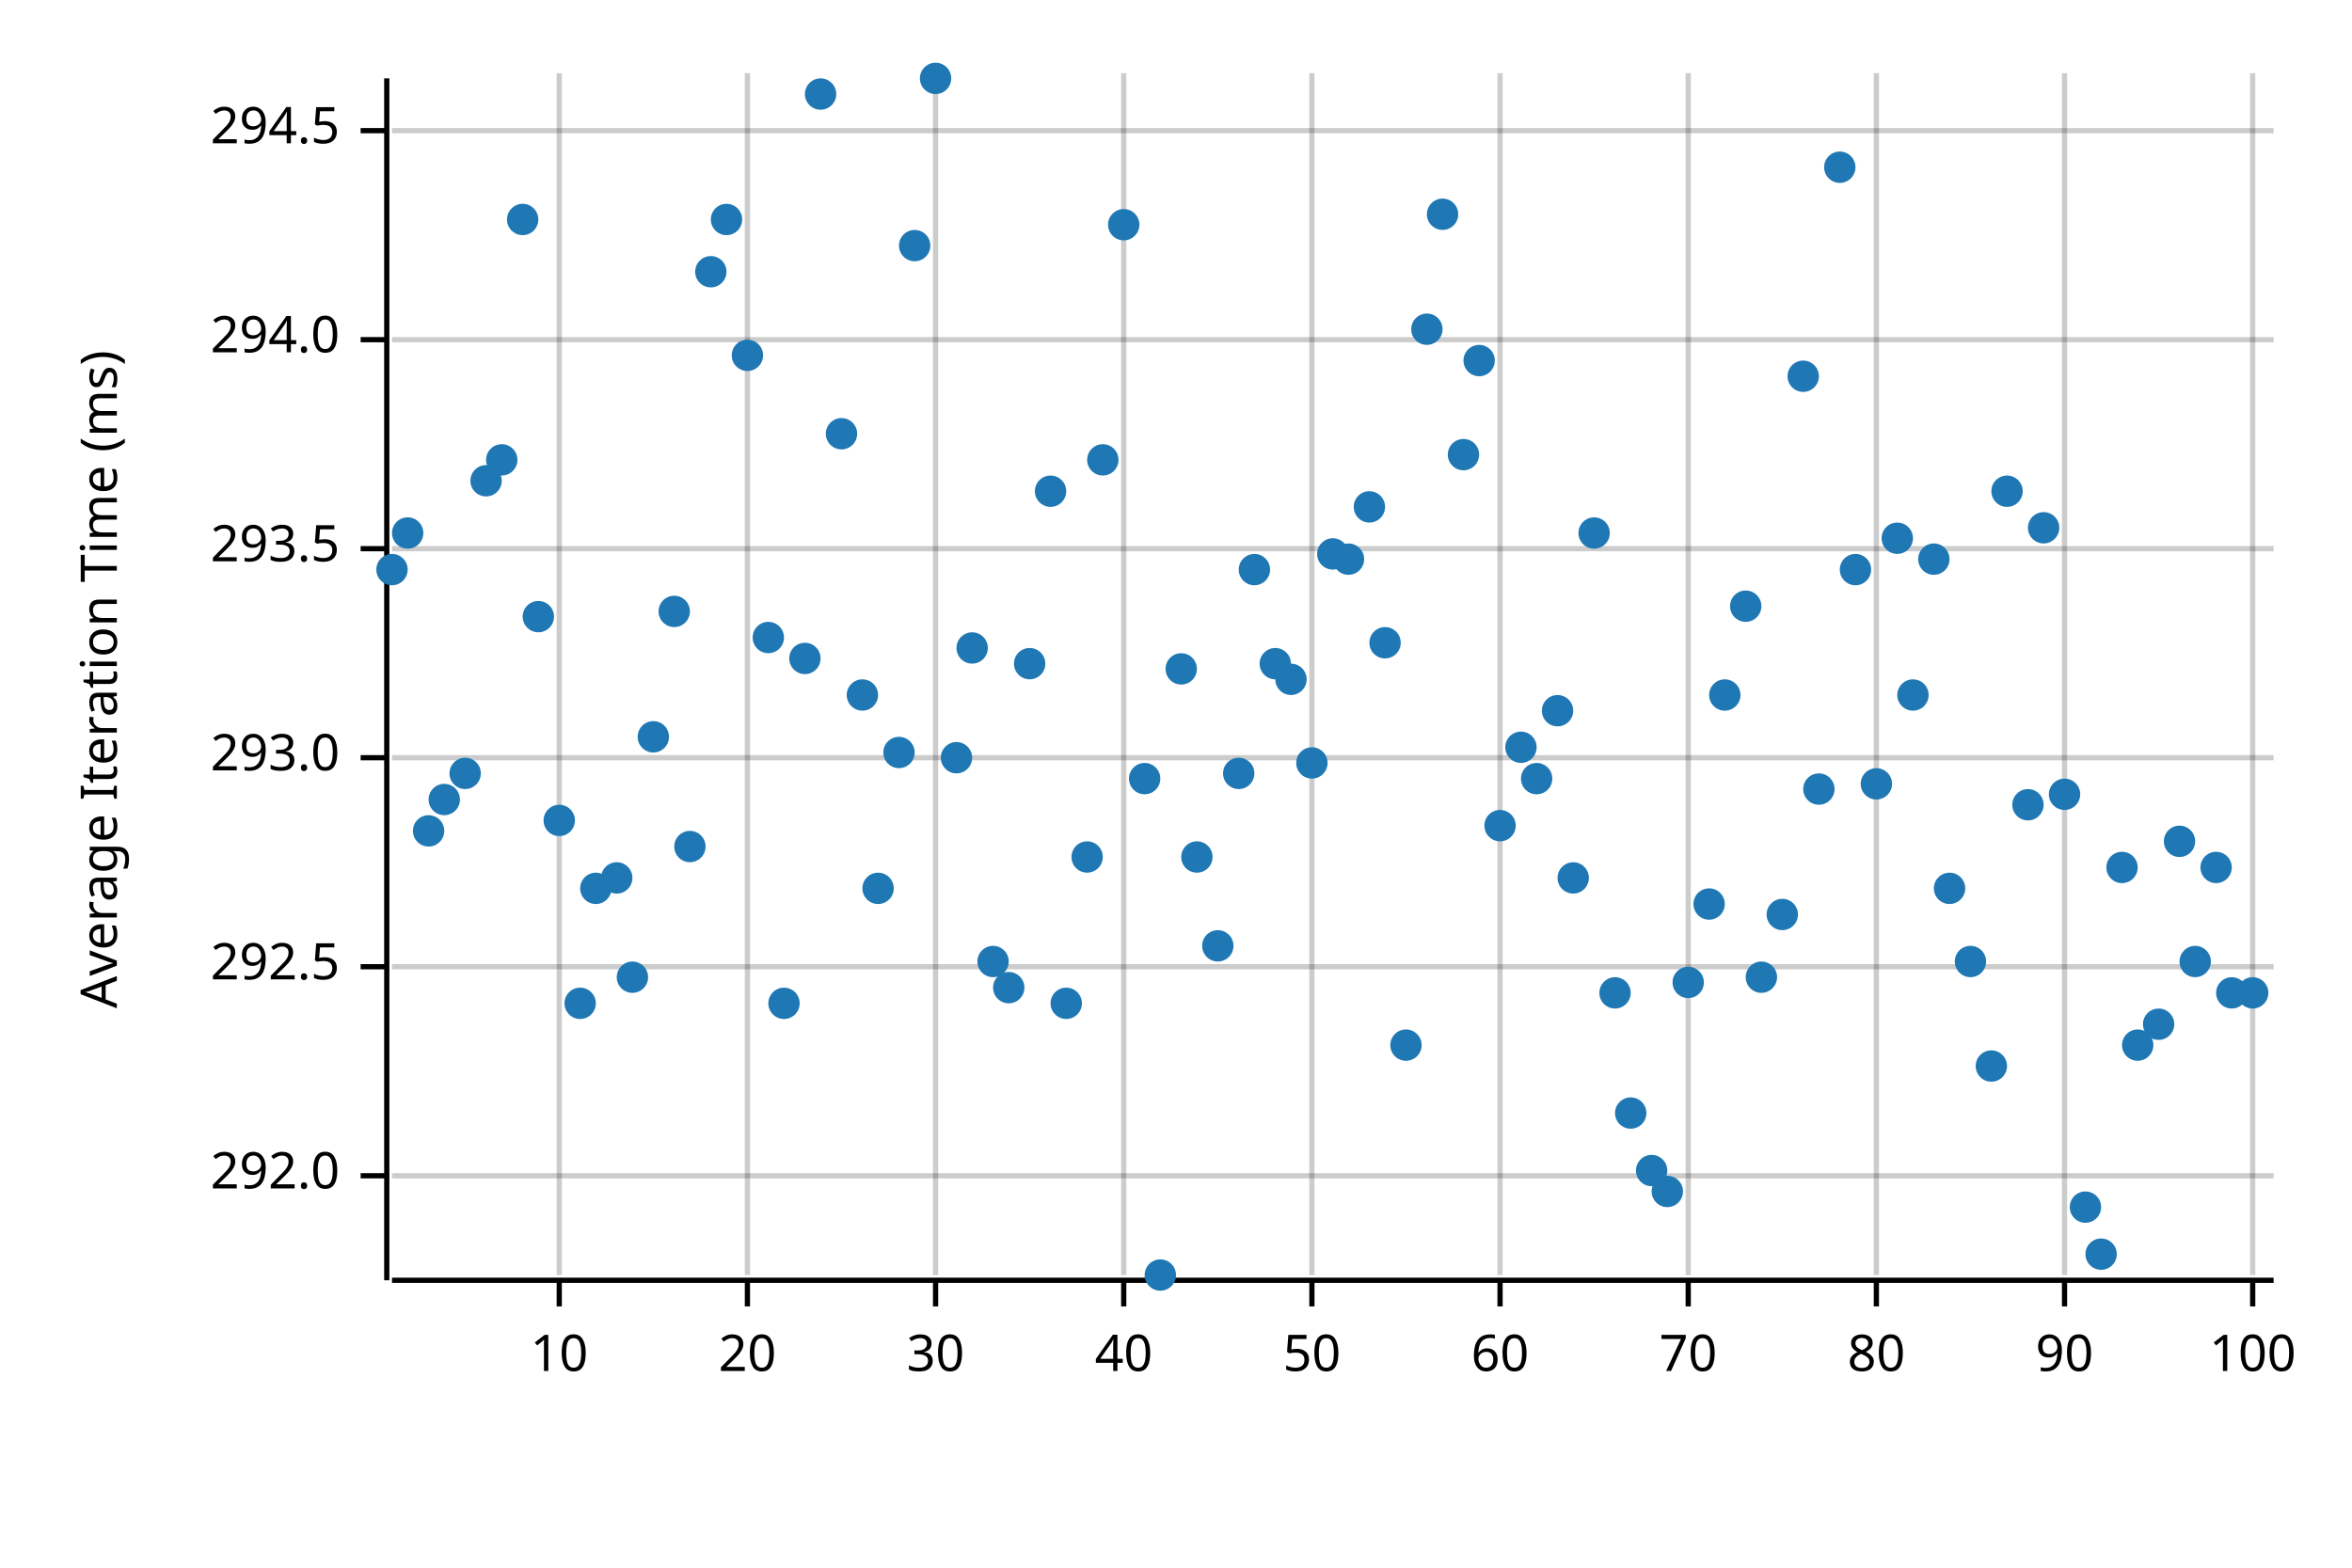
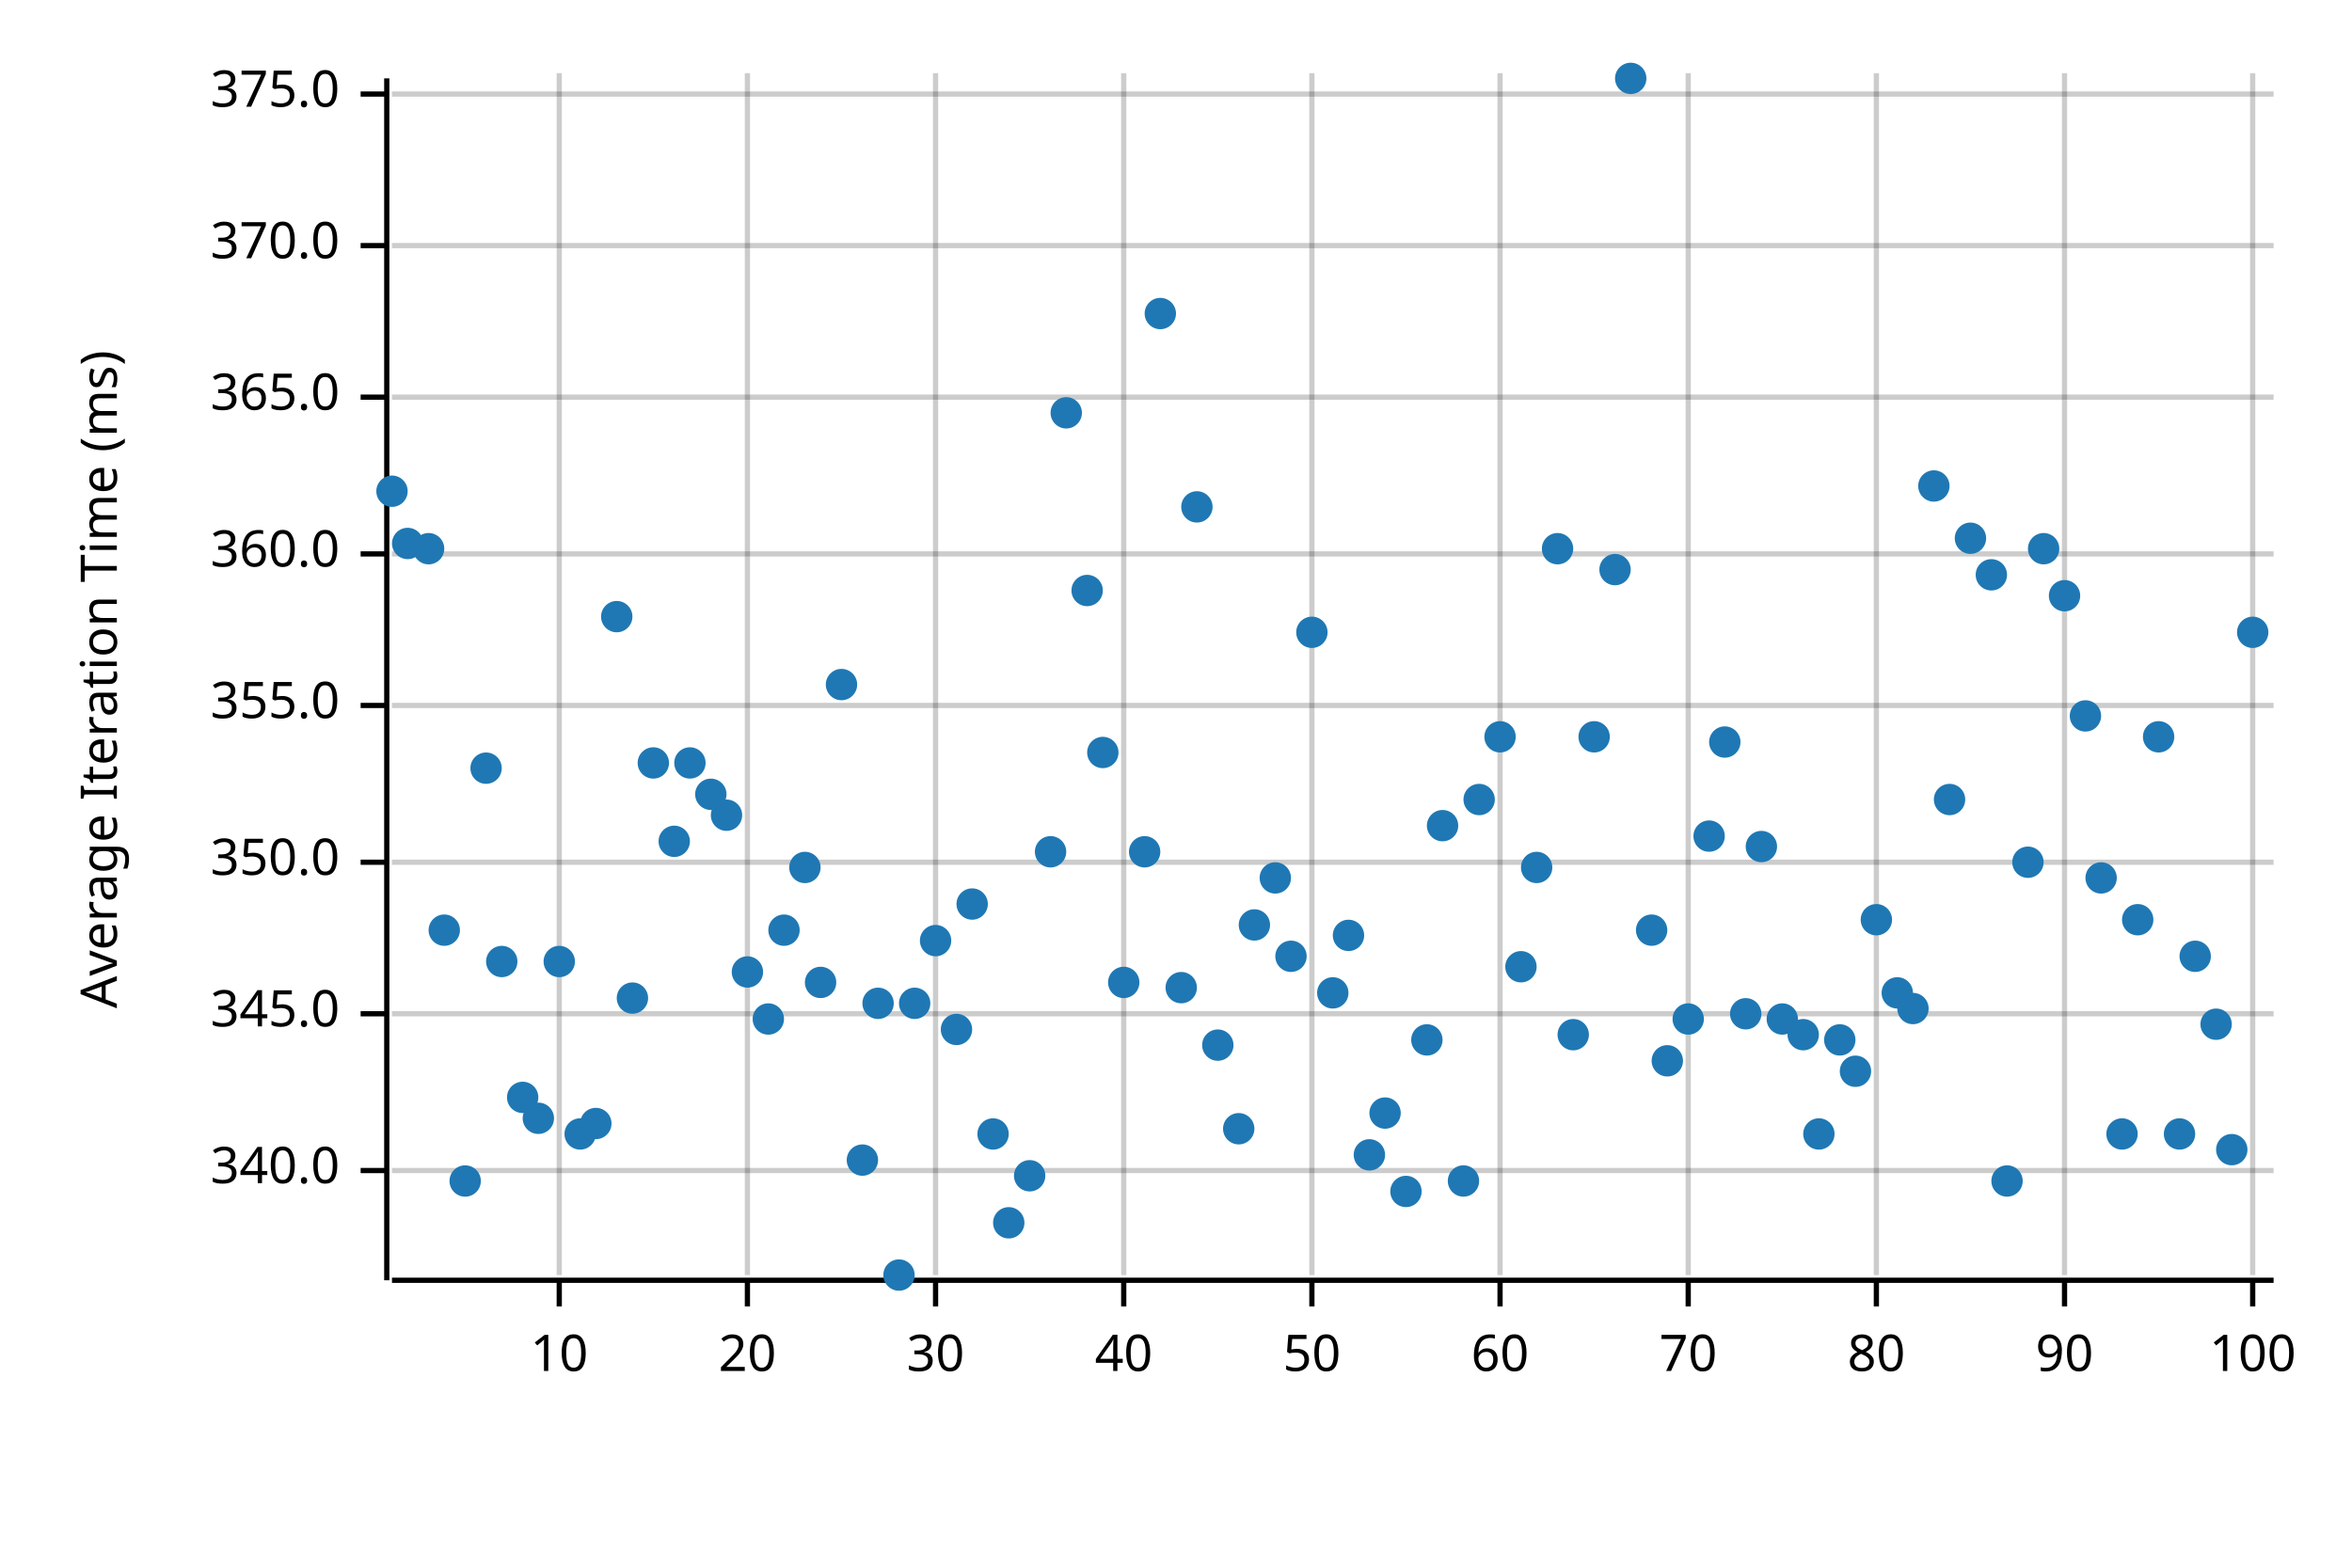
<svg xmlns="http://www.w3.org/2000/svg" width="450" height="300" viewBox="0 0 450 300">
  <text x="15" y="130" dy="0.76em" text-anchor="middle" font-family="sans-serif" font-size="9.677" opacity="1" fill="#000000" transform="rotate(270, 15, 130)">
Average Iteration Time (ms)
</text>
  <line opacity="0.2" stroke="#000000" stroke-width="1" x1="107" y1="244" x2="107" y2="14" />
  <line opacity="0.2" stroke="#000000" stroke-width="1" x1="143" y1="244" x2="143" y2="14" />
  <line opacity="0.2" stroke="#000000" stroke-width="1" x1="179" y1="244" x2="179" y2="14" />
  <line opacity="0.2" stroke="#000000" stroke-width="1" x1="215" y1="244" x2="215" y2="14" />
  <line opacity="0.2" stroke="#000000" stroke-width="1" x1="251" y1="244" x2="251" y2="14" />
  <line opacity="0.2" stroke="#000000" stroke-width="1" x1="287" y1="244" x2="287" y2="14" />
  <line opacity="0.2" stroke="#000000" stroke-width="1" x1="323" y1="244" x2="323" y2="14" />
  <line opacity="0.2" stroke="#000000" stroke-width="1" x1="359" y1="244" x2="359" y2="14" />
  <line opacity="0.2" stroke="#000000" stroke-width="1" x1="395" y1="244" x2="395" y2="14" />
  <line opacity="0.2" stroke="#000000" stroke-width="1" x1="431" y1="244" x2="431" y2="14" />
-   <line opacity="0.2" stroke="#000000" stroke-width="1" x1="75" y1="225" x2="435" y2="225" />
-   <line opacity="0.2" stroke="#000000" stroke-width="1" x1="75" y1="185" x2="435" y2="185" />
-   <line opacity="0.2" stroke="#000000" stroke-width="1" x1="75" y1="145" x2="435" y2="145" />
-   <line opacity="0.2" stroke="#000000" stroke-width="1" x1="75" y1="105" x2="435" y2="105" />
-   <line opacity="0.2" stroke="#000000" stroke-width="1" x1="75" y1="65" x2="435" y2="65" />
-   <line opacity="0.2" stroke="#000000" stroke-width="1" x1="75" y1="25" x2="435" y2="25" />
+   <line opacity="0.2" stroke="#000000" stroke-width="1" x1="75" y1="224" x2="435" y2="224" />
+   <line opacity="0.2" stroke="#000000" stroke-width="1" x1="75" y1="194" x2="435" y2="194" />
+   <line opacity="0.2" stroke="#000000" stroke-width="1" x1="75" y1="165" x2="435" y2="165" />
+   <line opacity="0.2" stroke="#000000" stroke-width="1" x1="75" y1="135" x2="435" y2="135" />
+   <line opacity="0.2" stroke="#000000" stroke-width="1" x1="75" y1="106" x2="435" y2="106" />
+   <line opacity="0.2" stroke="#000000" stroke-width="1" x1="75" y1="76" x2="435" y2="76" />
+   <line opacity="0.2" stroke="#000000" stroke-width="1" x1="75" y1="47" x2="435" y2="47" />
+   <line opacity="0.2" stroke="#000000" stroke-width="1" x1="75" y1="18" x2="435" y2="18" />
  <polyline fill="none" opacity="1" stroke="#000000" stroke-width="1" points="74,15 74,245 " />
-   <text x="65" y="225" dy="0.5ex" text-anchor="end" font-family="sans-serif" font-size="9.677" opacity="1" fill="#000000">
- 292.0
+   <text x="65" y="224" dy="0.5ex" text-anchor="end" font-family="sans-serif" font-size="9.677" opacity="1" fill="#000000">
+ 340.0
</text>
-   <polyline fill="none" opacity="1" stroke="#000000" stroke-width="1" points="69,225 74,225 " />
-   <text x="65" y="185" dy="0.5ex" text-anchor="end" font-family="sans-serif" font-size="9.677" opacity="1" fill="#000000">
- 292.5
+   <polyline fill="none" opacity="1" stroke="#000000" stroke-width="1" points="69,224 74,224 " />
+   <text x="65" y="194" dy="0.5ex" text-anchor="end" font-family="sans-serif" font-size="9.677" opacity="1" fill="#000000">
+ 345.0
</text>
-   <polyline fill="none" opacity="1" stroke="#000000" stroke-width="1" points="69,185 74,185 " />
-   <text x="65" y="145" dy="0.5ex" text-anchor="end" font-family="sans-serif" font-size="9.677" opacity="1" fill="#000000">
- 293.0
+   <polyline fill="none" opacity="1" stroke="#000000" stroke-width="1" points="69,194 74,194 " />
+   <text x="65" y="165" dy="0.5ex" text-anchor="end" font-family="sans-serif" font-size="9.677" opacity="1" fill="#000000">
+ 350.0
</text>
-   <polyline fill="none" opacity="1" stroke="#000000" stroke-width="1" points="69,145 74,145 " />
-   <text x="65" y="105" dy="0.5ex" text-anchor="end" font-family="sans-serif" font-size="9.677" opacity="1" fill="#000000">
- 293.5
+   <polyline fill="none" opacity="1" stroke="#000000" stroke-width="1" points="69,165 74,165 " />
+   <text x="65" y="135" dy="0.5ex" text-anchor="end" font-family="sans-serif" font-size="9.677" opacity="1" fill="#000000">
+ 355.0
</text>
-   <polyline fill="none" opacity="1" stroke="#000000" stroke-width="1" points="69,105 74,105 " />
-   <text x="65" y="65" dy="0.5ex" text-anchor="end" font-family="sans-serif" font-size="9.677" opacity="1" fill="#000000">
- 294.0
+   <polyline fill="none" opacity="1" stroke="#000000" stroke-width="1" points="69,135 74,135 " />
+   <text x="65" y="106" dy="0.5ex" text-anchor="end" font-family="sans-serif" font-size="9.677" opacity="1" fill="#000000">
+ 360.0
</text>
-   <polyline fill="none" opacity="1" stroke="#000000" stroke-width="1" points="69,65 74,65 " />
-   <text x="65" y="25" dy="0.5ex" text-anchor="end" font-family="sans-serif" font-size="9.677" opacity="1" fill="#000000">
- 294.5
+   <polyline fill="none" opacity="1" stroke="#000000" stroke-width="1" points="69,106 74,106 " />
+   <text x="65" y="76" dy="0.5ex" text-anchor="end" font-family="sans-serif" font-size="9.677" opacity="1" fill="#000000">
+ 365.0
</text>
-   <polyline fill="none" opacity="1" stroke="#000000" stroke-width="1" points="69,25 74,25 " />
+   <polyline fill="none" opacity="1" stroke="#000000" stroke-width="1" points="69,76 74,76 " />
+   <text x="65" y="47" dy="0.5ex" text-anchor="end" font-family="sans-serif" font-size="9.677" opacity="1" fill="#000000">
+ 370.0
+ </text>
+   <polyline fill="none" opacity="1" stroke="#000000" stroke-width="1" points="69,47 74,47 " />
+   <text x="65" y="18" dy="0.5ex" text-anchor="end" font-family="sans-serif" font-size="9.677" opacity="1" fill="#000000">
+ 375.0
+ </text>
+   <polyline fill="none" opacity="1" stroke="#000000" stroke-width="1" points="69,18 74,18 " />
  <polyline fill="none" opacity="1" stroke="#000000" stroke-width="1" points="75,245 435,245 " />
  <text x="107" y="255" dy="0.76em" text-anchor="middle" font-family="sans-serif" font-size="9.677" opacity="1" fill="#000000">
10
</text>
  <polyline fill="none" opacity="1" stroke="#000000" stroke-width="1" points="107,245 107,250 " />
  <text x="143" y="255" dy="0.76em" text-anchor="middle" font-family="sans-serif" font-size="9.677" opacity="1" fill="#000000">
20
</text>
  <polyline fill="none" opacity="1" stroke="#000000" stroke-width="1" points="143,245 143,250 " />
  <text x="179" y="255" dy="0.76em" text-anchor="middle" font-family="sans-serif" font-size="9.677" opacity="1" fill="#000000">
30
</text>
  <polyline fill="none" opacity="1" stroke="#000000" stroke-width="1" points="179,245 179,250 " />
  <text x="215" y="255" dy="0.76em" text-anchor="middle" font-family="sans-serif" font-size="9.677" opacity="1" fill="#000000">
40
</text>
  <polyline fill="none" opacity="1" stroke="#000000" stroke-width="1" points="215,245 215,250 " />
  <text x="251" y="255" dy="0.76em" text-anchor="middle" font-family="sans-serif" font-size="9.677" opacity="1" fill="#000000">
50
</text>
  <polyline fill="none" opacity="1" stroke="#000000" stroke-width="1" points="251,245 251,250 " />
  <text x="287" y="255" dy="0.76em" text-anchor="middle" font-family="sans-serif" font-size="9.677" opacity="1" fill="#000000">
60
</text>
  <polyline fill="none" opacity="1" stroke="#000000" stroke-width="1" points="287,245 287,250 " />
  <text x="323" y="255" dy="0.76em" text-anchor="middle" font-family="sans-serif" font-size="9.677" opacity="1" fill="#000000">
70
</text>
  <polyline fill="none" opacity="1" stroke="#000000" stroke-width="1" points="323,245 323,250 " />
  <text x="359" y="255" dy="0.76em" text-anchor="middle" font-family="sans-serif" font-size="9.677" opacity="1" fill="#000000">
80
</text>
  <polyline fill="none" opacity="1" stroke="#000000" stroke-width="1" points="359,245 359,250 " />
  <text x="395" y="255" dy="0.76em" text-anchor="middle" font-family="sans-serif" font-size="9.677" opacity="1" fill="#000000">
90
</text>
  <polyline fill="none" opacity="1" stroke="#000000" stroke-width="1" points="395,245 395,250 " />
  <text x="431" y="255" dy="0.76em" text-anchor="middle" font-family="sans-serif" font-size="9.677" opacity="1" fill="#000000">
100
</text>
  <polyline fill="none" opacity="1" stroke="#000000" stroke-width="1" points="431,245 431,250 " />
-   <circle cx="75" cy="109" r="3" opacity="1" fill="#1F78B4" stroke="none" stroke-width="1" />
-   <circle cx="78" cy="102" r="3" opacity="1" fill="#1F78B4" stroke="none" stroke-width="1" />
-   <circle cx="82" cy="159" r="3" opacity="1" fill="#1F78B4" stroke="none" stroke-width="1" />
-   <circle cx="85" cy="153" r="3" opacity="1" fill="#1F78B4" stroke="none" stroke-width="1" />
-   <circle cx="89" cy="148" r="3" opacity="1" fill="#1F78B4" stroke="none" stroke-width="1" />
-   <circle cx="93" cy="92" r="3" opacity="1" fill="#1F78B4" stroke="none" stroke-width="1" />
-   <circle cx="96" cy="88" r="3" opacity="1" fill="#1F78B4" stroke="none" stroke-width="1" />
-   <circle cx="100" cy="42" r="3" opacity="1" fill="#1F78B4" stroke="none" stroke-width="1" />
-   <circle cx="103" cy="118" r="3" opacity="1" fill="#1F78B4" stroke="none" stroke-width="1" />
-   <circle cx="107" cy="157" r="3" opacity="1" fill="#1F78B4" stroke="none" stroke-width="1" />
-   <circle cx="111" cy="192" r="3" opacity="1" fill="#1F78B4" stroke="none" stroke-width="1" />
-   <circle cx="114" cy="170" r="3" opacity="1" fill="#1F78B4" stroke="none" stroke-width="1" />
-   <circle cx="118" cy="168" r="3" opacity="1" fill="#1F78B4" stroke="none" stroke-width="1" />
-   <circle cx="121" cy="187" r="3" opacity="1" fill="#1F78B4" stroke="none" stroke-width="1" />
-   <circle cx="125" cy="141" r="3" opacity="1" fill="#1F78B4" stroke="none" stroke-width="1" />
-   <circle cx="129" cy="117" r="3" opacity="1" fill="#1F78B4" stroke="none" stroke-width="1" />
-   <circle cx="132" cy="162" r="3" opacity="1" fill="#1F78B4" stroke="none" stroke-width="1" />
-   <circle cx="136" cy="52" r="3" opacity="1" fill="#1F78B4" stroke="none" stroke-width="1" />
-   <circle cx="139" cy="42" r="3" opacity="1" fill="#1F78B4" stroke="none" stroke-width="1" />
-   <circle cx="143" cy="68" r="3" opacity="1" fill="#1F78B4" stroke="none" stroke-width="1" />
-   <circle cx="147" cy="122" r="3" opacity="1" fill="#1F78B4" stroke="none" stroke-width="1" />
-   <circle cx="150" cy="192" r="3" opacity="1" fill="#1F78B4" stroke="none" stroke-width="1" />
-   <circle cx="154" cy="126" r="3" opacity="1" fill="#1F78B4" stroke="none" stroke-width="1" />
-   <circle cx="157" cy="18" r="3" opacity="1" fill="#1F78B4" stroke="none" stroke-width="1" />
-   <circle cx="161" cy="83" r="3" opacity="1" fill="#1F78B4" stroke="none" stroke-width="1" />
-   <circle cx="165" cy="133" r="3" opacity="1" fill="#1F78B4" stroke="none" stroke-width="1" />
-   <circle cx="168" cy="170" r="3" opacity="1" fill="#1F78B4" stroke="none" stroke-width="1" />
-   <circle cx="172" cy="144" r="3" opacity="1" fill="#1F78B4" stroke="none" stroke-width="1" />
-   <circle cx="175" cy="47" r="3" opacity="1" fill="#1F78B4" stroke="none" stroke-width="1" />
-   <circle cx="179" cy="15" r="3" opacity="1" fill="#1F78B4" stroke="none" stroke-width="1" />
-   <circle cx="183" cy="145" r="3" opacity="1" fill="#1F78B4" stroke="none" stroke-width="1" />
-   <circle cx="186" cy="124" r="3" opacity="1" fill="#1F78B4" stroke="none" stroke-width="1" />
-   <circle cx="190" cy="184" r="3" opacity="1" fill="#1F78B4" stroke="none" stroke-width="1" />
-   <circle cx="193" cy="189" r="3" opacity="1" fill="#1F78B4" stroke="none" stroke-width="1" />
-   <circle cx="197" cy="127" r="3" opacity="1" fill="#1F78B4" stroke="none" stroke-width="1" />
-   <circle cx="201" cy="94" r="3" opacity="1" fill="#1F78B4" stroke="none" stroke-width="1" />
-   <circle cx="204" cy="192" r="3" opacity="1" fill="#1F78B4" stroke="none" stroke-width="1" />
-   <circle cx="208" cy="164" r="3" opacity="1" fill="#1F78B4" stroke="none" stroke-width="1" />
-   <circle cx="211" cy="88" r="3" opacity="1" fill="#1F78B4" stroke="none" stroke-width="1" />
-   <circle cx="215" cy="43" r="3" opacity="1" fill="#1F78B4" stroke="none" stroke-width="1" />
-   <circle cx="219" cy="149" r="3" opacity="1" fill="#1F78B4" stroke="none" stroke-width="1" />
-   <circle cx="222" cy="244" r="3" opacity="1" fill="#1F78B4" stroke="none" stroke-width="1" />
-   <circle cx="226" cy="128" r="3" opacity="1" fill="#1F78B4" stroke="none" stroke-width="1" />
-   <circle cx="229" cy="164" r="3" opacity="1" fill="#1F78B4" stroke="none" stroke-width="1" />
-   <circle cx="233" cy="181" r="3" opacity="1" fill="#1F78B4" stroke="none" stroke-width="1" />
-   <circle cx="237" cy="148" r="3" opacity="1" fill="#1F78B4" stroke="none" stroke-width="1" />
-   <circle cx="240" cy="109" r="3" opacity="1" fill="#1F78B4" stroke="none" stroke-width="1" />
-   <circle cx="244" cy="127" r="3" opacity="1" fill="#1F78B4" stroke="none" stroke-width="1" />
-   <circle cx="247" cy="130" r="3" opacity="1" fill="#1F78B4" stroke="none" stroke-width="1" />
-   <circle cx="251" cy="146" r="3" opacity="1" fill="#1F78B4" stroke="none" stroke-width="1" />
-   <circle cx="255" cy="106" r="3" opacity="1" fill="#1F78B4" stroke="none" stroke-width="1" />
-   <circle cx="258" cy="107" r="3" opacity="1" fill="#1F78B4" stroke="none" stroke-width="1" />
-   <circle cx="262" cy="97" r="3" opacity="1" fill="#1F78B4" stroke="none" stroke-width="1" />
-   <circle cx="265" cy="123" r="3" opacity="1" fill="#1F78B4" stroke="none" stroke-width="1" />
-   <circle cx="269" cy="200" r="3" opacity="1" fill="#1F78B4" stroke="none" stroke-width="1" />
-   <circle cx="273" cy="63" r="3" opacity="1" fill="#1F78B4" stroke="none" stroke-width="1" />
-   <circle cx="276" cy="41" r="3" opacity="1" fill="#1F78B4" stroke="none" stroke-width="1" />
-   <circle cx="280" cy="87" r="3" opacity="1" fill="#1F78B4" stroke="none" stroke-width="1" />
-   <circle cx="283" cy="69" r="3" opacity="1" fill="#1F78B4" stroke="none" stroke-width="1" />
-   <circle cx="287" cy="158" r="3" opacity="1" fill="#1F78B4" stroke="none" stroke-width="1" />
-   <circle cx="291" cy="143" r="3" opacity="1" fill="#1F78B4" stroke="none" stroke-width="1" />
-   <circle cx="294" cy="149" r="3" opacity="1" fill="#1F78B4" stroke="none" stroke-width="1" />
-   <circle cx="298" cy="136" r="3" opacity="1" fill="#1F78B4" stroke="none" stroke-width="1" />
-   <circle cx="301" cy="168" r="3" opacity="1" fill="#1F78B4" stroke="none" stroke-width="1" />
-   <circle cx="305" cy="102" r="3" opacity="1" fill="#1F78B4" stroke="none" stroke-width="1" />
-   <circle cx="309" cy="190" r="3" opacity="1" fill="#1F78B4" stroke="none" stroke-width="1" />
-   <circle cx="312" cy="213" r="3" opacity="1" fill="#1F78B4" stroke="none" stroke-width="1" />
-   <circle cx="316" cy="224" r="3" opacity="1" fill="#1F78B4" stroke="none" stroke-width="1" />
-   <circle cx="319" cy="228" r="3" opacity="1" fill="#1F78B4" stroke="none" stroke-width="1" />
-   <circle cx="323" cy="188" r="3" opacity="1" fill="#1F78B4" stroke="none" stroke-width="1" />
-   <circle cx="327" cy="173" r="3" opacity="1" fill="#1F78B4" stroke="none" stroke-width="1" />
-   <circle cx="330" cy="133" r="3" opacity="1" fill="#1F78B4" stroke="none" stroke-width="1" />
-   <circle cx="334" cy="116" r="3" opacity="1" fill="#1F78B4" stroke="none" stroke-width="1" />
-   <circle cx="337" cy="187" r="3" opacity="1" fill="#1F78B4" stroke="none" stroke-width="1" />
-   <circle cx="341" cy="175" r="3" opacity="1" fill="#1F78B4" stroke="none" stroke-width="1" />
-   <circle cx="345" cy="72" r="3" opacity="1" fill="#1F78B4" stroke="none" stroke-width="1" />
-   <circle cx="348" cy="151" r="3" opacity="1" fill="#1F78B4" stroke="none" stroke-width="1" />
-   <circle cx="352" cy="32" r="3" opacity="1" fill="#1F78B4" stroke="none" stroke-width="1" />
-   <circle cx="355" cy="109" r="3" opacity="1" fill="#1F78B4" stroke="none" stroke-width="1" />
-   <circle cx="359" cy="150" r="3" opacity="1" fill="#1F78B4" stroke="none" stroke-width="1" />
-   <circle cx="363" cy="103" r="3" opacity="1" fill="#1F78B4" stroke="none" stroke-width="1" />
-   <circle cx="366" cy="133" r="3" opacity="1" fill="#1F78B4" stroke="none" stroke-width="1" />
-   <circle cx="370" cy="107" r="3" opacity="1" fill="#1F78B4" stroke="none" stroke-width="1" />
-   <circle cx="373" cy="170" r="3" opacity="1" fill="#1F78B4" stroke="none" stroke-width="1" />
-   <circle cx="377" cy="184" r="3" opacity="1" fill="#1F78B4" stroke="none" stroke-width="1" />
-   <circle cx="381" cy="204" r="3" opacity="1" fill="#1F78B4" stroke="none" stroke-width="1" />
-   <circle cx="384" cy="94" r="3" opacity="1" fill="#1F78B4" stroke="none" stroke-width="1" />
-   <circle cx="388" cy="154" r="3" opacity="1" fill="#1F78B4" stroke="none" stroke-width="1" />
-   <circle cx="391" cy="101" r="3" opacity="1" fill="#1F78B4" stroke="none" stroke-width="1" />
-   <circle cx="395" cy="152" r="3" opacity="1" fill="#1F78B4" stroke="none" stroke-width="1" />
-   <circle cx="399" cy="231" r="3" opacity="1" fill="#1F78B4" stroke="none" stroke-width="1" />
-   <circle cx="402" cy="240" r="3" opacity="1" fill="#1F78B4" stroke="none" stroke-width="1" />
-   <circle cx="406" cy="166" r="3" opacity="1" fill="#1F78B4" stroke="none" stroke-width="1" />
-   <circle cx="409" cy="200" r="3" opacity="1" fill="#1F78B4" stroke="none" stroke-width="1" />
-   <circle cx="413" cy="196" r="3" opacity="1" fill="#1F78B4" stroke="none" stroke-width="1" />
-   <circle cx="417" cy="161" r="3" opacity="1" fill="#1F78B4" stroke="none" stroke-width="1" />
-   <circle cx="420" cy="184" r="3" opacity="1" fill="#1F78B4" stroke="none" stroke-width="1" />
-   <circle cx="424" cy="166" r="3" opacity="1" fill="#1F78B4" stroke="none" stroke-width="1" />
-   <circle cx="427" cy="190" r="3" opacity="1" fill="#1F78B4" stroke="none" stroke-width="1" />
-   <circle cx="431" cy="190" r="3" opacity="1" fill="#1F78B4" stroke="none" stroke-width="1" />
+   <circle cx="75" cy="94" r="3" opacity="1" fill="#1F78B4" stroke="none" stroke-width="1" />
+   <circle cx="78" cy="104" r="3" opacity="1" fill="#1F78B4" stroke="none" stroke-width="1" />
+   <circle cx="82" cy="105" r="3" opacity="1" fill="#1F78B4" stroke="none" stroke-width="1" />
+   <circle cx="85" cy="178" r="3" opacity="1" fill="#1F78B4" stroke="none" stroke-width="1" />
+   <circle cx="89" cy="226" r="3" opacity="1" fill="#1F78B4" stroke="none" stroke-width="1" />
+   <circle cx="93" cy="147" r="3" opacity="1" fill="#1F78B4" stroke="none" stroke-width="1" />
+   <circle cx="96" cy="184" r="3" opacity="1" fill="#1F78B4" stroke="none" stroke-width="1" />
+   <circle cx="100" cy="210" r="3" opacity="1" fill="#1F78B4" stroke="none" stroke-width="1" />
+   <circle cx="103" cy="214" r="3" opacity="1" fill="#1F78B4" stroke="none" stroke-width="1" />
+   <circle cx="107" cy="184" r="3" opacity="1" fill="#1F78B4" stroke="none" stroke-width="1" />
+   <circle cx="111" cy="217" r="3" opacity="1" fill="#1F78B4" stroke="none" stroke-width="1" />
+   <circle cx="114" cy="215" r="3" opacity="1" fill="#1F78B4" stroke="none" stroke-width="1" />
+   <circle cx="118" cy="118" r="3" opacity="1" fill="#1F78B4" stroke="none" stroke-width="1" />
+   <circle cx="121" cy="191" r="3" opacity="1" fill="#1F78B4" stroke="none" stroke-width="1" />
+   <circle cx="125" cy="146" r="3" opacity="1" fill="#1F78B4" stroke="none" stroke-width="1" />
+   <circle cx="129" cy="161" r="3" opacity="1" fill="#1F78B4" stroke="none" stroke-width="1" />
+   <circle cx="132" cy="146" r="3" opacity="1" fill="#1F78B4" stroke="none" stroke-width="1" />
+   <circle cx="136" cy="152" r="3" opacity="1" fill="#1F78B4" stroke="none" stroke-width="1" />
+   <circle cx="139" cy="156" r="3" opacity="1" fill="#1F78B4" stroke="none" stroke-width="1" />
+   <circle cx="143" cy="186" r="3" opacity="1" fill="#1F78B4" stroke="none" stroke-width="1" />
+   <circle cx="147" cy="195" r="3" opacity="1" fill="#1F78B4" stroke="none" stroke-width="1" />
+   <circle cx="150" cy="178" r="3" opacity="1" fill="#1F78B4" stroke="none" stroke-width="1" />
+   <circle cx="154" cy="166" r="3" opacity="1" fill="#1F78B4" stroke="none" stroke-width="1" />
+   <circle cx="157" cy="188" r="3" opacity="1" fill="#1F78B4" stroke="none" stroke-width="1" />
+   <circle cx="161" cy="131" r="3" opacity="1" fill="#1F78B4" stroke="none" stroke-width="1" />
+   <circle cx="165" cy="222" r="3" opacity="1" fill="#1F78B4" stroke="none" stroke-width="1" />
+   <circle cx="168" cy="192" r="3" opacity="1" fill="#1F78B4" stroke="none" stroke-width="1" />
+   <circle cx="172" cy="244" r="3" opacity="1" fill="#1F78B4" stroke="none" stroke-width="1" />
+   <circle cx="175" cy="192" r="3" opacity="1" fill="#1F78B4" stroke="none" stroke-width="1" />
+   <circle cx="179" cy="180" r="3" opacity="1" fill="#1F78B4" stroke="none" stroke-width="1" />
+   <circle cx="183" cy="197" r="3" opacity="1" fill="#1F78B4" stroke="none" stroke-width="1" />
+   <circle cx="186" cy="173" r="3" opacity="1" fill="#1F78B4" stroke="none" stroke-width="1" />
+   <circle cx="190" cy="217" r="3" opacity="1" fill="#1F78B4" stroke="none" stroke-width="1" />
+   <circle cx="193" cy="234" r="3" opacity="1" fill="#1F78B4" stroke="none" stroke-width="1" />
+   <circle cx="197" cy="225" r="3" opacity="1" fill="#1F78B4" stroke="none" stroke-width="1" />
+   <circle cx="201" cy="163" r="3" opacity="1" fill="#1F78B4" stroke="none" stroke-width="1" />
+   <circle cx="204" cy="79" r="3" opacity="1" fill="#1F78B4" stroke="none" stroke-width="1" />
+   <circle cx="208" cy="113" r="3" opacity="1" fill="#1F78B4" stroke="none" stroke-width="1" />
+   <circle cx="211" cy="144" r="3" opacity="1" fill="#1F78B4" stroke="none" stroke-width="1" />
+   <circle cx="215" cy="188" r="3" opacity="1" fill="#1F78B4" stroke="none" stroke-width="1" />
+   <circle cx="219" cy="163" r="3" opacity="1" fill="#1F78B4" stroke="none" stroke-width="1" />
+   <circle cx="222" cy="60" r="3" opacity="1" fill="#1F78B4" stroke="none" stroke-width="1" />
+   <circle cx="226" cy="189" r="3" opacity="1" fill="#1F78B4" stroke="none" stroke-width="1" />
+   <circle cx="229" cy="97" r="3" opacity="1" fill="#1F78B4" stroke="none" stroke-width="1" />
+   <circle cx="233" cy="200" r="3" opacity="1" fill="#1F78B4" stroke="none" stroke-width="1" />
+   <circle cx="237" cy="216" r="3" opacity="1" fill="#1F78B4" stroke="none" stroke-width="1" />
+   <circle cx="240" cy="177" r="3" opacity="1" fill="#1F78B4" stroke="none" stroke-width="1" />
+   <circle cx="244" cy="168" r="3" opacity="1" fill="#1F78B4" stroke="none" stroke-width="1" />
+   <circle cx="247" cy="183" r="3" opacity="1" fill="#1F78B4" stroke="none" stroke-width="1" />
+   <circle cx="251" cy="121" r="3" opacity="1" fill="#1F78B4" stroke="none" stroke-width="1" />
+   <circle cx="255" cy="190" r="3" opacity="1" fill="#1F78B4" stroke="none" stroke-width="1" />
+   <circle cx="258" cy="179" r="3" opacity="1" fill="#1F78B4" stroke="none" stroke-width="1" />
+   <circle cx="262" cy="221" r="3" opacity="1" fill="#1F78B4" stroke="none" stroke-width="1" />
+   <circle cx="265" cy="213" r="3" opacity="1" fill="#1F78B4" stroke="none" stroke-width="1" />
+   <circle cx="269" cy="228" r="3" opacity="1" fill="#1F78B4" stroke="none" stroke-width="1" />
+   <circle cx="273" cy="199" r="3" opacity="1" fill="#1F78B4" stroke="none" stroke-width="1" />
+   <circle cx="276" cy="158" r="3" opacity="1" fill="#1F78B4" stroke="none" stroke-width="1" />
+   <circle cx="280" cy="226" r="3" opacity="1" fill="#1F78B4" stroke="none" stroke-width="1" />
+   <circle cx="283" cy="153" r="3" opacity="1" fill="#1F78B4" stroke="none" stroke-width="1" />
+   <circle cx="287" cy="141" r="3" opacity="1" fill="#1F78B4" stroke="none" stroke-width="1" />
+   <circle cx="291" cy="185" r="3" opacity="1" fill="#1F78B4" stroke="none" stroke-width="1" />
+   <circle cx="294" cy="166" r="3" opacity="1" fill="#1F78B4" stroke="none" stroke-width="1" />
+   <circle cx="298" cy="105" r="3" opacity="1" fill="#1F78B4" stroke="none" stroke-width="1" />
+   <circle cx="301" cy="198" r="3" opacity="1" fill="#1F78B4" stroke="none" stroke-width="1" />
+   <circle cx="305" cy="141" r="3" opacity="1" fill="#1F78B4" stroke="none" stroke-width="1" />
+   <circle cx="309" cy="109" r="3" opacity="1" fill="#1F78B4" stroke="none" stroke-width="1" />
+   <circle cx="312" cy="15" r="3" opacity="1" fill="#1F78B4" stroke="none" stroke-width="1" />
+   <circle cx="316" cy="178" r="3" opacity="1" fill="#1F78B4" stroke="none" stroke-width="1" />
+   <circle cx="319" cy="203" r="3" opacity="1" fill="#1F78B4" stroke="none" stroke-width="1" />
+   <circle cx="323" cy="195" r="3" opacity="1" fill="#1F78B4" stroke="none" stroke-width="1" />
+   <circle cx="327" cy="160" r="3" opacity="1" fill="#1F78B4" stroke="none" stroke-width="1" />
+   <circle cx="330" cy="142" r="3" opacity="1" fill="#1F78B4" stroke="none" stroke-width="1" />
+   <circle cx="334" cy="194" r="3" opacity="1" fill="#1F78B4" stroke="none" stroke-width="1" />
+   <circle cx="337" cy="162" r="3" opacity="1" fill="#1F78B4" stroke="none" stroke-width="1" />
+   <circle cx="341" cy="195" r="3" opacity="1" fill="#1F78B4" stroke="none" stroke-width="1" />
+   <circle cx="345" cy="198" r="3" opacity="1" fill="#1F78B4" stroke="none" stroke-width="1" />
+   <circle cx="348" cy="217" r="3" opacity="1" fill="#1F78B4" stroke="none" stroke-width="1" />
+   <circle cx="352" cy="199" r="3" opacity="1" fill="#1F78B4" stroke="none" stroke-width="1" />
+   <circle cx="355" cy="205" r="3" opacity="1" fill="#1F78B4" stroke="none" stroke-width="1" />
+   <circle cx="359" cy="176" r="3" opacity="1" fill="#1F78B4" stroke="none" stroke-width="1" />
+   <circle cx="363" cy="190" r="3" opacity="1" fill="#1F78B4" stroke="none" stroke-width="1" />
+   <circle cx="366" cy="193" r="3" opacity="1" fill="#1F78B4" stroke="none" stroke-width="1" />
+   <circle cx="370" cy="93" r="3" opacity="1" fill="#1F78B4" stroke="none" stroke-width="1" />
+   <circle cx="373" cy="153" r="3" opacity="1" fill="#1F78B4" stroke="none" stroke-width="1" />
+   <circle cx="377" cy="103" r="3" opacity="1" fill="#1F78B4" stroke="none" stroke-width="1" />
+   <circle cx="381" cy="110" r="3" opacity="1" fill="#1F78B4" stroke="none" stroke-width="1" />
+   <circle cx="384" cy="226" r="3" opacity="1" fill="#1F78B4" stroke="none" stroke-width="1" />
+   <circle cx="388" cy="165" r="3" opacity="1" fill="#1F78B4" stroke="none" stroke-width="1" />
+   <circle cx="391" cy="105" r="3" opacity="1" fill="#1F78B4" stroke="none" stroke-width="1" />
+   <circle cx="395" cy="114" r="3" opacity="1" fill="#1F78B4" stroke="none" stroke-width="1" />
+   <circle cx="399" cy="137" r="3" opacity="1" fill="#1F78B4" stroke="none" stroke-width="1" />
+   <circle cx="402" cy="168" r="3" opacity="1" fill="#1F78B4" stroke="none" stroke-width="1" />
+   <circle cx="406" cy="217" r="3" opacity="1" fill="#1F78B4" stroke="none" stroke-width="1" />
+   <circle cx="409" cy="176" r="3" opacity="1" fill="#1F78B4" stroke="none" stroke-width="1" />
+   <circle cx="413" cy="141" r="3" opacity="1" fill="#1F78B4" stroke="none" stroke-width="1" />
+   <circle cx="417" cy="217" r="3" opacity="1" fill="#1F78B4" stroke="none" stroke-width="1" />
+   <circle cx="420" cy="183" r="3" opacity="1" fill="#1F78B4" stroke="none" stroke-width="1" />
+   <circle cx="424" cy="196" r="3" opacity="1" fill="#1F78B4" stroke="none" stroke-width="1" />
+   <circle cx="427" cy="220" r="3" opacity="1" fill="#1F78B4" stroke="none" stroke-width="1" />
+   <circle cx="431" cy="121" r="3" opacity="1" fill="#1F78B4" stroke="none" stroke-width="1" />
</svg>
